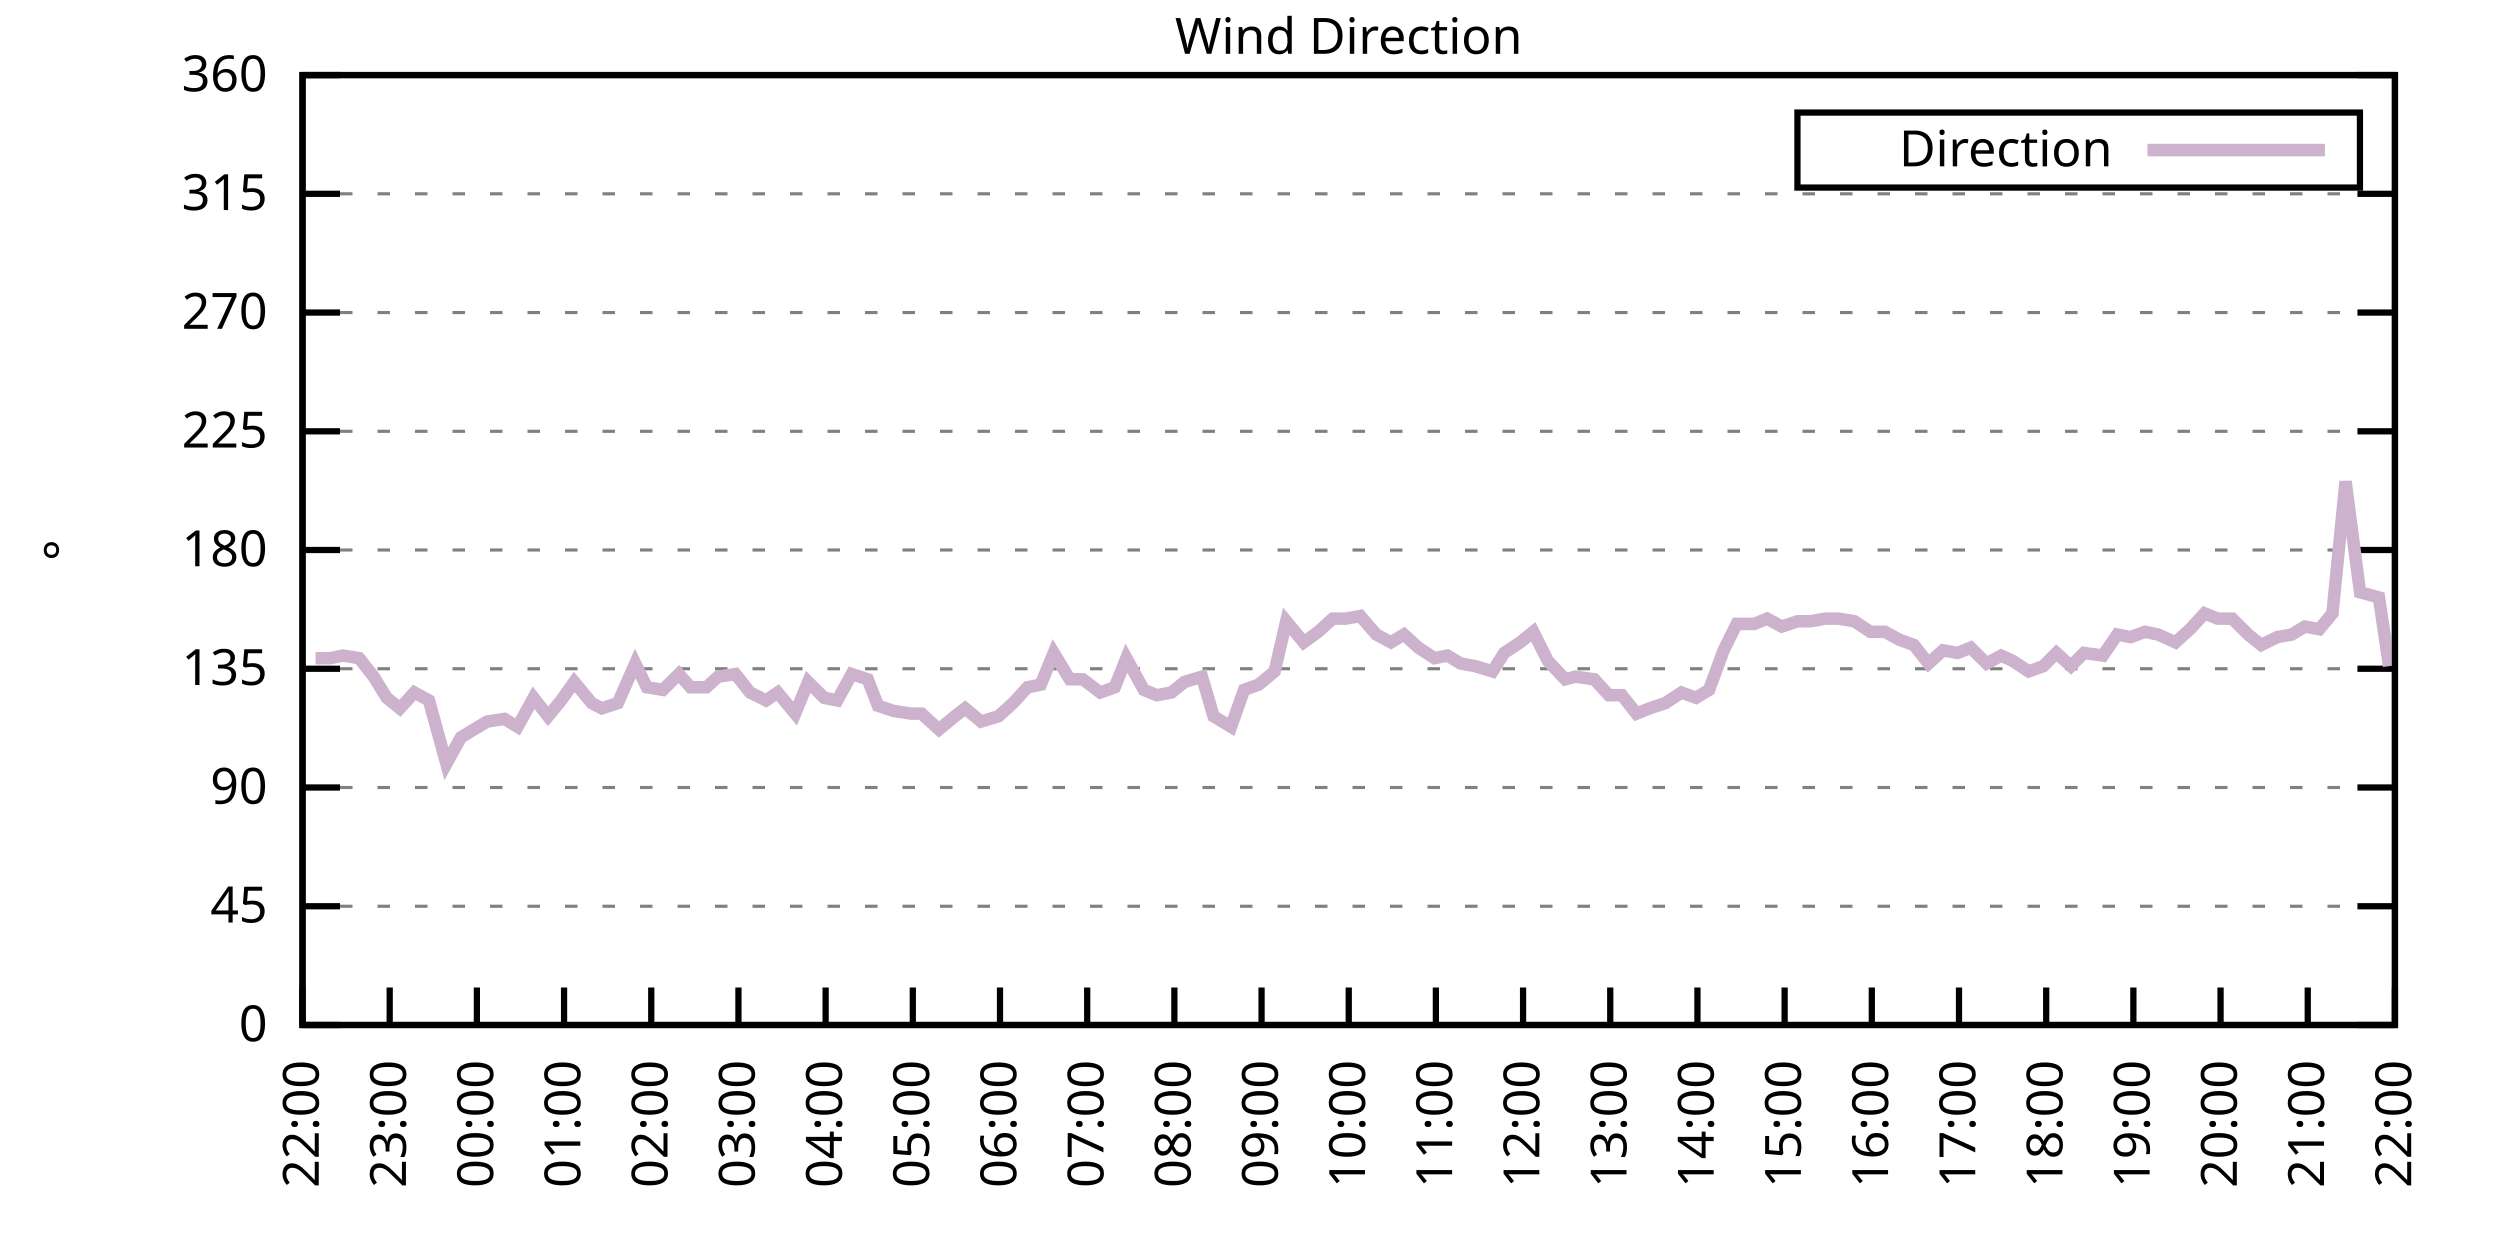
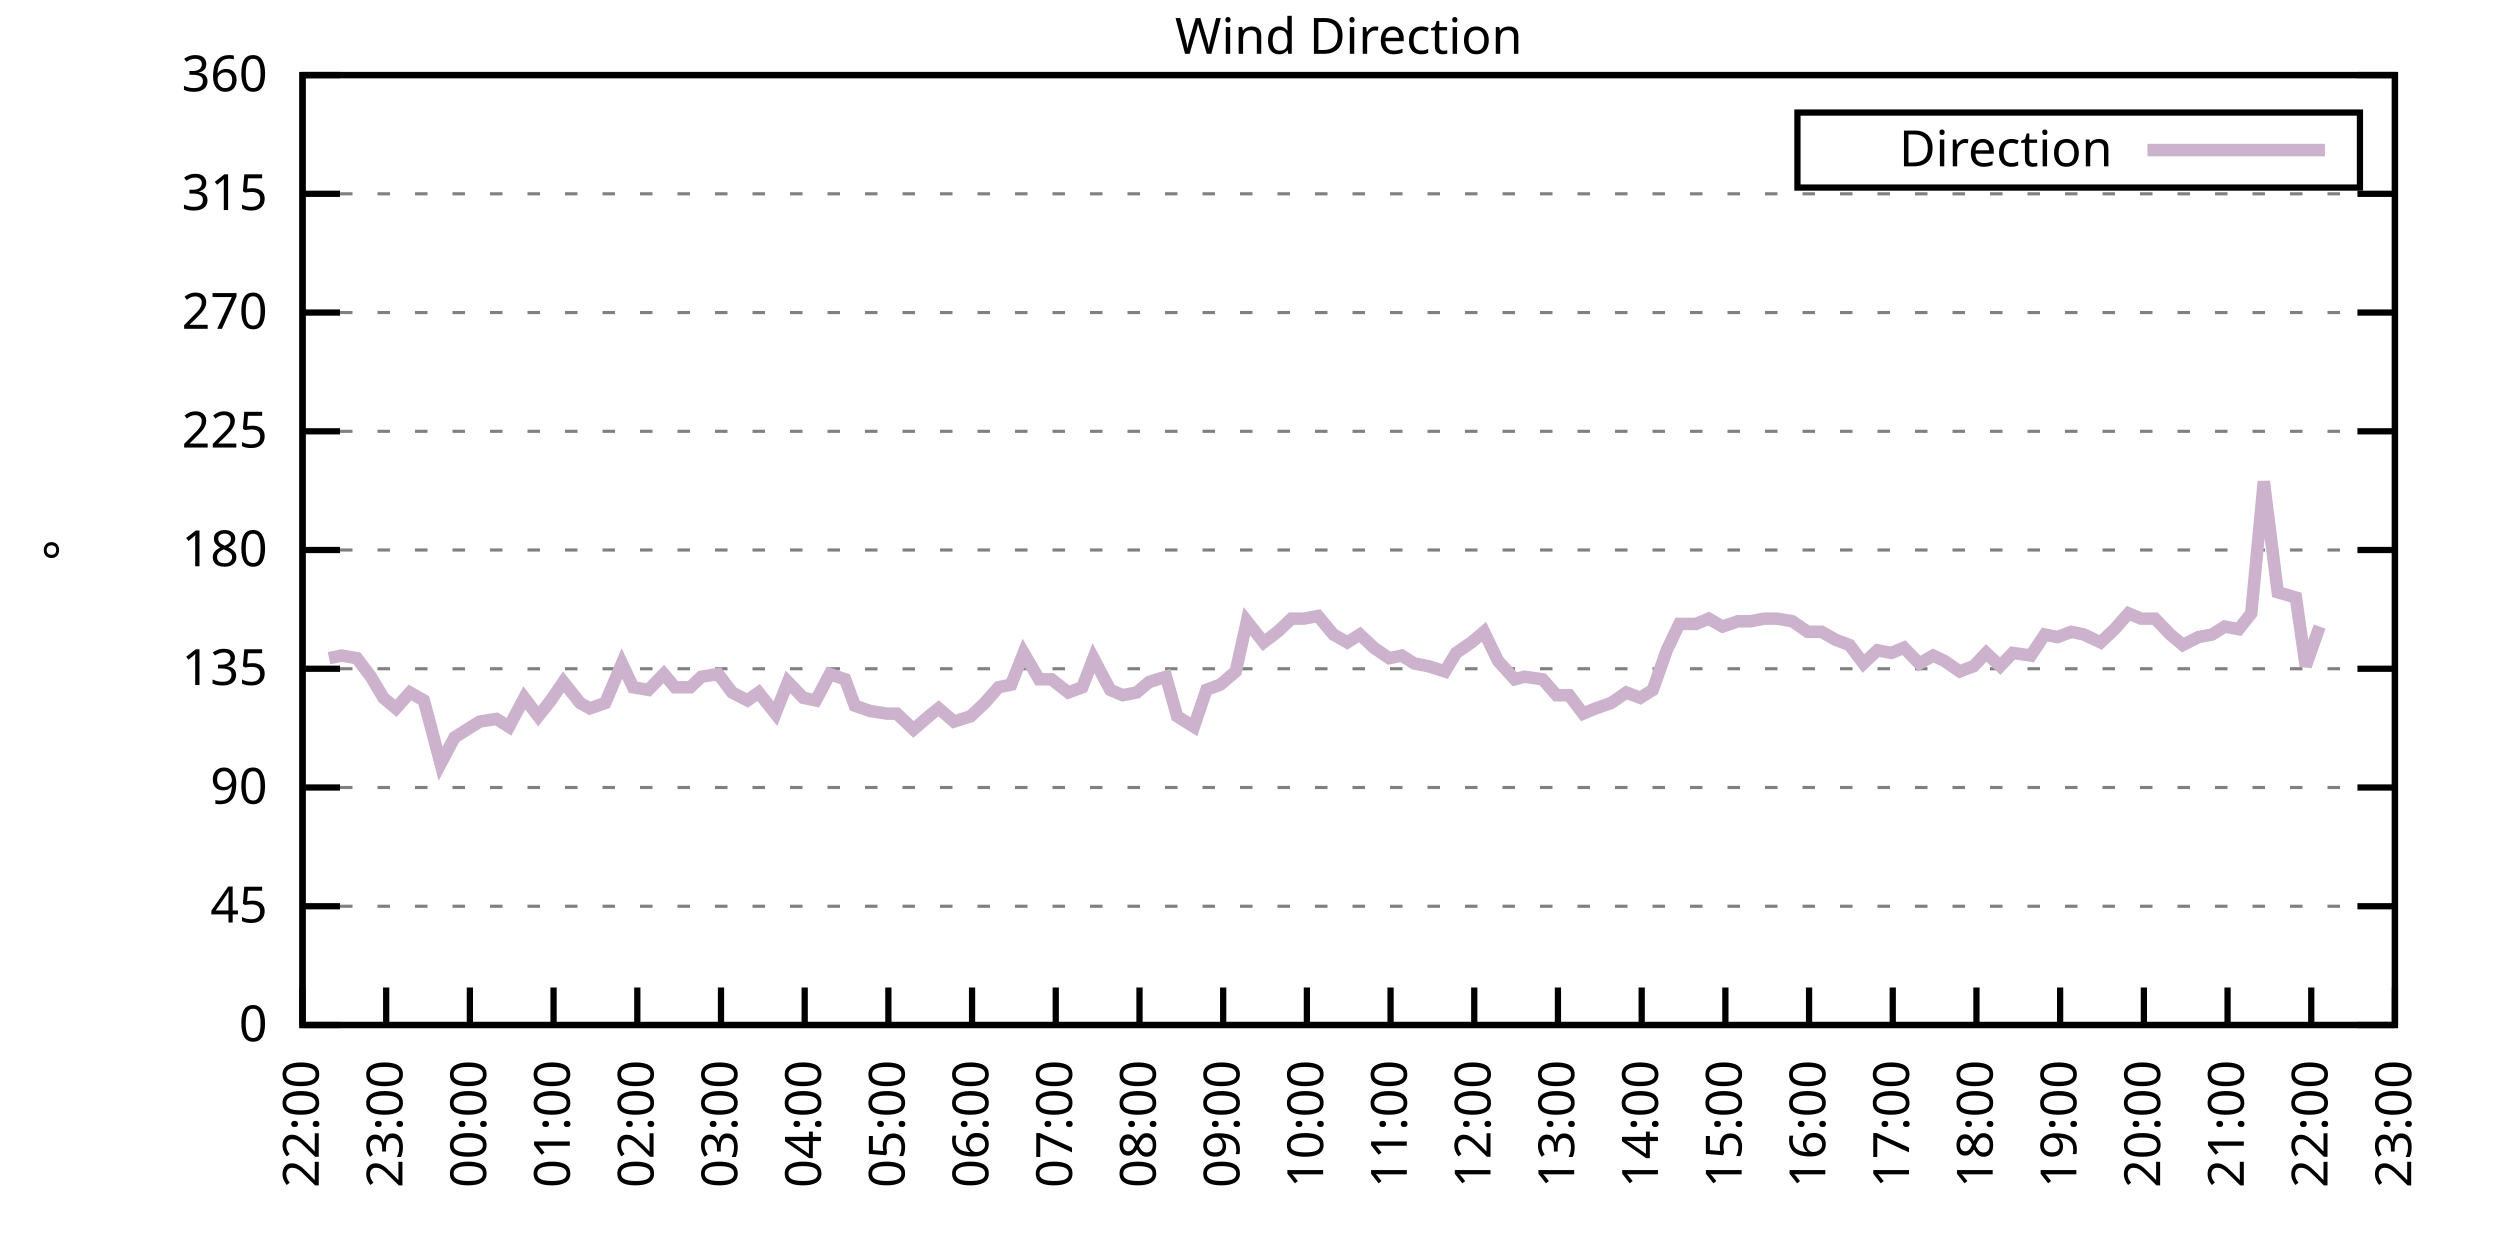
<svg xmlns="http://www.w3.org/2000/svg" xmlns:xlink="http://www.w3.org/1999/xlink" width="400" height="200" viewBox="0 0 400 200">
  <g id="gnuplot_canvas">
    <rect x="0" y="0" width="400" height="200" fill="none" />
    <defs>
      <circle id="gpDot" r="0.5" stroke-width="0.5" stroke="currentColor" />
      <path id="gpPt0" stroke-width="0.333" stroke="currentColor" d="M-1,0 h2 M0,-1 v2" />
      <path id="gpPt1" stroke-width="0.333" stroke="currentColor" d="M-1,-1 L1,1 M1,-1 L-1,1" />
      <path id="gpPt2" stroke-width="0.333" stroke="currentColor" d="M-1,0 L1,0 M0,-1 L0,1 M-1,-1 L1,1 M-1,1 L1,-1" />
      <rect id="gpPt3" stroke-width="0.333" stroke="currentColor" x="-1" y="-1" width="2" height="2" />
      <rect id="gpPt4" stroke-width="0.333" stroke="currentColor" fill="currentColor" x="-1" y="-1" width="2" height="2" />
      <circle id="gpPt5" stroke-width="0.333" stroke="currentColor" cx="0" cy="0" r="1" />
      <use xlink:href="#gpPt5" id="gpPt6" fill="currentColor" stroke="none" />
      <path id="gpPt7" stroke-width="0.333" stroke="currentColor" d="M0,-1.33 L-1.33,0.67 L1.33,0.67 z" />
      <use xlink:href="#gpPt7" id="gpPt8" fill="currentColor" stroke="none" />
      <use xlink:href="#gpPt7" id="gpPt9" stroke="currentColor" transform="rotate(180)" />
      <use xlink:href="#gpPt9" id="gpPt10" fill="currentColor" stroke="none" />
      <use xlink:href="#gpPt3" id="gpPt11" stroke="currentColor" transform="rotate(45)" />
      <use xlink:href="#gpPt11" id="gpPt12" fill="currentColor" stroke="none" />
      <path id="gpPt13" stroke-width="0.333" stroke="currentColor" d="M0,1.330 L1.265,0.411 L0.782,-1.067 L-0.782,-1.076 L-1.265,0.411 z" />
      <use xlink:href="#gpPt13" id="gpPt14" fill="currentColor" stroke="none" />
      <filter id="textbox" filterUnits="objectBoundingBox" x="0" y="0" height="1" width="1">
        <feFlood flood-color="white" flood-opacity="1" result="bgnd" />
        <feComposite in="SourceGraphic" in2="bgnd" operator="atop" />
      </filter>
      <filter id="greybox" filterUnits="objectBoundingBox" x="0" y="0" height="1" width="1">
        <feFlood flood-color="lightgrey" flood-opacity="1" result="grey" />
        <feComposite in="SourceGraphic" in2="grey" operator="atop" />
      </filter>
    </defs>
    <g fill="none" color="white" stroke="currentColor" stroke-width="1.00" stroke-linecap="butt" stroke-linejoin="miter">
</g>
    <g fill="none" color="black" stroke="currentColor" stroke-width="1.00" stroke-linecap="butt" stroke-linejoin="miter">
      <g stroke="none" shape-rendering="crispEdges">
        <polygon fill="rgb(255, 255, 255)" points="48.40,164.00 383.18,164.00 383.18,12.02 48.40,12.02 " />
      </g>
    </g>
    <g fill="none" color="black" stroke="currentColor" stroke-width="1.00" stroke-linecap="butt" stroke-linejoin="miter">
</g>
    <g fill="none" color="black" stroke="black" stroke-width="0.50" stroke-linecap="butt" stroke-linejoin="miter">
</g>
    <g fill="none" color="gray" stroke="currentColor" stroke-width="0.50" stroke-linecap="butt" stroke-linejoin="miter">
      <path stroke="gray" stroke-dasharray="2,4" class="gridline" d="M48.40,164.00 L383.19,164.00  " />
    </g>
    <g fill="none" color="gray" stroke="gray" stroke-width="1.00" stroke-linecap="butt" stroke-linejoin="miter">
</g>
    <g fill="none" color="black" stroke="currentColor" stroke-width="1.00" stroke-linecap="butt" stroke-linejoin="miter">
      <path stroke="black" d="M48.40,164.00 L54.40,164.00 M383.19,164.00 L377.19,164.00  " />
      <g transform="translate(42.80,166.60)" stroke="none" fill="black" font-family="Sans" font-size="8.00" text-anchor="end">
        <text>
          <tspan font-family="Sans"> 0</tspan>
        </text>
      </g>
    </g>
    <g fill="none" color="black" stroke="currentColor" stroke-width="1.00" stroke-linecap="butt" stroke-linejoin="miter">
</g>
    <g fill="none" color="black" stroke="black" stroke-width="0.50" stroke-linecap="butt" stroke-linejoin="miter">
</g>
    <g fill="none" color="gray" stroke="currentColor" stroke-width="0.50" stroke-linecap="butt" stroke-linejoin="miter">
      <path stroke="gray" stroke-dasharray="2,4" class="gridline" d="M48.40,145.00 L383.19,145.00  " />
    </g>
    <g fill="none" color="gray" stroke="gray" stroke-width="1.00" stroke-linecap="butt" stroke-linejoin="miter">
</g>
    <g fill="none" color="black" stroke="currentColor" stroke-width="1.00" stroke-linecap="butt" stroke-linejoin="miter">
      <path stroke="black" d="M48.40,145.00 L54.40,145.00 M383.19,145.00 L377.19,145.00  " />
      <g transform="translate(42.80,147.60)" stroke="none" fill="black" font-family="Sans" font-size="8.00" text-anchor="end">
        <text>
          <tspan font-family="Sans"> 45</tspan>
        </text>
      </g>
    </g>
    <g fill="none" color="black" stroke="currentColor" stroke-width="1.00" stroke-linecap="butt" stroke-linejoin="miter">
</g>
    <g fill="none" color="black" stroke="black" stroke-width="0.50" stroke-linecap="butt" stroke-linejoin="miter">
</g>
    <g fill="none" color="gray" stroke="currentColor" stroke-width="0.50" stroke-linecap="butt" stroke-linejoin="miter">
      <path stroke="gray" stroke-dasharray="2,4" class="gridline" d="M48.40,126.00 L383.19,126.00  " />
    </g>
    <g fill="none" color="gray" stroke="gray" stroke-width="1.00" stroke-linecap="butt" stroke-linejoin="miter">
</g>
    <g fill="none" color="black" stroke="currentColor" stroke-width="1.00" stroke-linecap="butt" stroke-linejoin="miter">
      <path stroke="black" d="M48.40,126.00 L54.40,126.00 M383.19,126.00 L377.19,126.00  " />
      <g transform="translate(42.80,128.60)" stroke="none" fill="black" font-family="Sans" font-size="8.00" text-anchor="end">
        <text>
          <tspan font-family="Sans"> 90</tspan>
        </text>
      </g>
    </g>
    <g fill="none" color="black" stroke="currentColor" stroke-width="1.00" stroke-linecap="butt" stroke-linejoin="miter">
</g>
    <g fill="none" color="black" stroke="black" stroke-width="0.50" stroke-linecap="butt" stroke-linejoin="miter">
</g>
    <g fill="none" color="gray" stroke="currentColor" stroke-width="0.50" stroke-linecap="butt" stroke-linejoin="miter">
      <path stroke="gray" stroke-dasharray="2,4" class="gridline" d="M48.40,107.00 L383.19,107.00  " />
    </g>
    <g fill="none" color="gray" stroke="gray" stroke-width="1.00" stroke-linecap="butt" stroke-linejoin="miter">
</g>
    <g fill="none" color="black" stroke="currentColor" stroke-width="1.00" stroke-linecap="butt" stroke-linejoin="miter">
      <path stroke="black" d="M48.40,107.00 L54.40,107.00 M383.19,107.00 L377.19,107.00  " />
      <g transform="translate(42.80,109.60)" stroke="none" fill="black" font-family="Sans" font-size="8.00" text-anchor="end">
        <text>
          <tspan font-family="Sans"> 135</tspan>
        </text>
      </g>
    </g>
    <g fill="none" color="black" stroke="currentColor" stroke-width="1.00" stroke-linecap="butt" stroke-linejoin="miter">
</g>
    <g fill="none" color="black" stroke="black" stroke-width="0.50" stroke-linecap="butt" stroke-linejoin="miter">
</g>
    <g fill="none" color="gray" stroke="currentColor" stroke-width="0.50" stroke-linecap="butt" stroke-linejoin="miter">
      <path stroke="gray" stroke-dasharray="2,4" class="gridline" d="M48.40,88.00 L383.19,88.00  " />
    </g>
    <g fill="none" color="gray" stroke="gray" stroke-width="1.00" stroke-linecap="butt" stroke-linejoin="miter">
</g>
    <g fill="none" color="black" stroke="currentColor" stroke-width="1.00" stroke-linecap="butt" stroke-linejoin="miter">
      <path stroke="black" d="M48.40,88.00 L54.40,88.00 M383.19,88.00 L377.19,88.00  " />
      <g transform="translate(42.80,90.60)" stroke="none" fill="black" font-family="Sans" font-size="8.00" text-anchor="end">
        <text>
          <tspan font-family="Sans"> 180</tspan>
        </text>
      </g>
    </g>
    <g fill="none" color="black" stroke="currentColor" stroke-width="1.00" stroke-linecap="butt" stroke-linejoin="miter">
</g>
    <g fill="none" color="black" stroke="black" stroke-width="0.50" stroke-linecap="butt" stroke-linejoin="miter">
</g>
    <g fill="none" color="gray" stroke="currentColor" stroke-width="0.50" stroke-linecap="butt" stroke-linejoin="miter">
      <path stroke="gray" stroke-dasharray="2,4" class="gridline" d="M48.40,69.01 L383.19,69.01  " />
    </g>
    <g fill="none" color="gray" stroke="gray" stroke-width="1.00" stroke-linecap="butt" stroke-linejoin="miter">
</g>
    <g fill="none" color="black" stroke="currentColor" stroke-width="1.00" stroke-linecap="butt" stroke-linejoin="miter">
      <path stroke="black" d="M48.40,69.01 L54.40,69.01 M383.19,69.01 L377.19,69.01  " />
      <g transform="translate(42.80,71.61)" stroke="none" fill="black" font-family="Sans" font-size="8.00" text-anchor="end">
        <text>
          <tspan font-family="Sans"> 225</tspan>
        </text>
      </g>
    </g>
    <g fill="none" color="black" stroke="currentColor" stroke-width="1.00" stroke-linecap="butt" stroke-linejoin="miter">
</g>
    <g fill="none" color="black" stroke="black" stroke-width="0.50" stroke-linecap="butt" stroke-linejoin="miter">
</g>
    <g fill="none" color="gray" stroke="currentColor" stroke-width="0.50" stroke-linecap="butt" stroke-linejoin="miter">
      <path stroke="gray" stroke-dasharray="2,4" class="gridline" d="M48.40,50.01 L383.19,50.01  " />
    </g>
    <g fill="none" color="gray" stroke="gray" stroke-width="1.00" stroke-linecap="butt" stroke-linejoin="miter">
</g>
    <g fill="none" color="black" stroke="currentColor" stroke-width="1.00" stroke-linecap="butt" stroke-linejoin="miter">
      <path stroke="black" d="M48.40,50.01 L54.40,50.01 M383.19,50.01 L377.19,50.01  " />
      <g transform="translate(42.80,52.61)" stroke="none" fill="black" font-family="Sans" font-size="8.00" text-anchor="end">
        <text>
          <tspan font-family="Sans"> 270</tspan>
        </text>
      </g>
    </g>
    <g fill="none" color="black" stroke="currentColor" stroke-width="1.00" stroke-linecap="butt" stroke-linejoin="miter">
</g>
    <g fill="none" color="black" stroke="black" stroke-width="0.50" stroke-linecap="butt" stroke-linejoin="miter">
</g>
    <g fill="none" color="gray" stroke="currentColor" stroke-width="0.50" stroke-linecap="butt" stroke-linejoin="miter">
      <path stroke="gray" stroke-dasharray="2,4" class="gridline" d="M48.40,31.01 L383.19,31.01  " />
    </g>
    <g fill="none" color="gray" stroke="gray" stroke-width="1.00" stroke-linecap="butt" stroke-linejoin="miter">
</g>
    <g fill="none" color="black" stroke="currentColor" stroke-width="1.00" stroke-linecap="butt" stroke-linejoin="miter">
      <path stroke="black" d="M48.40,31.01 L54.40,31.01 M383.19,31.01 L377.19,31.01  " />
      <g transform="translate(42.80,33.61)" stroke="none" fill="black" font-family="Sans" font-size="8.00" text-anchor="end">
        <text>
          <tspan font-family="Sans"> 315</tspan>
        </text>
      </g>
    </g>
    <g fill="none" color="black" stroke="currentColor" stroke-width="1.00" stroke-linecap="butt" stroke-linejoin="miter">
</g>
    <g fill="none" color="black" stroke="black" stroke-width="0.50" stroke-linecap="butt" stroke-linejoin="miter">
</g>
    <g fill="none" color="gray" stroke="currentColor" stroke-width="0.50" stroke-linecap="butt" stroke-linejoin="miter">
      <path stroke="gray" stroke-dasharray="2,4" class="gridline" d="M48.40,12.01 L383.19,12.01  " />
    </g>
    <g fill="none" color="gray" stroke="gray" stroke-width="1.00" stroke-linecap="butt" stroke-linejoin="miter">
</g>
    <g fill="none" color="black" stroke="currentColor" stroke-width="1.00" stroke-linecap="butt" stroke-linejoin="miter">
      <path stroke="black" d="M48.40,12.01 L54.40,12.01 M383.19,12.01 L377.19,12.01  " />
      <g transform="translate(42.80,14.61)" stroke="none" fill="black" font-family="Sans" font-size="8.00" text-anchor="end">
        <text>
          <tspan font-family="Sans"> 360</tspan>
        </text>
      </g>
    </g>
    <g fill="none" color="black" stroke="currentColor" stroke-width="1.00" stroke-linecap="butt" stroke-linejoin="miter">
      <path stroke="black" d="M48.40,164.00 L48.40,158.00  " />
      <g transform="translate(51.00,169.60) rotate(270.00)" stroke="none" fill="black" font-family="Sans" font-size="8.00" text-anchor="end">
        <text>
          <tspan font-family="Sans">22:00</tspan>
        </text>
      </g>
    </g>
    <g fill="none" color="black" stroke="currentColor" stroke-width="1.00" stroke-linecap="butt" stroke-linejoin="miter">
-       <path stroke="black" d="M62.35,164.00 L62.35,158.00  " />
-       <g transform="translate(64.95,169.60) rotate(270.00)" stroke="none" fill="black" font-family="Sans" font-size="8.00" text-anchor="end">
+       <path stroke="black" d="M61.79,164.00 L61.79,158.00  " />
+       <g transform="translate(64.39,169.60) rotate(270.00)" stroke="none" fill="black" font-family="Sans" font-size="8.00" text-anchor="end">
        <text>
          <tspan font-family="Sans">23:00</tspan>
        </text>
      </g>
    </g>
    <g fill="none" color="black" stroke="currentColor" stroke-width="1.00" stroke-linecap="butt" stroke-linejoin="miter">
-       <path stroke="black" d="M76.30,164.00 L76.30,158.00  " />
-       <g transform="translate(78.90,169.60) rotate(270.00)" stroke="none" fill="black" font-family="Sans" font-size="8.00" text-anchor="end">
+       <path stroke="black" d="M75.18,164.00 L75.18,158.00  " />
+       <g transform="translate(77.78,169.60) rotate(270.00)" stroke="none" fill="black" font-family="Sans" font-size="8.00" text-anchor="end">
        <text>
          <tspan font-family="Sans">00:00</tspan>
        </text>
      </g>
    </g>
    <g fill="none" color="black" stroke="currentColor" stroke-width="1.00" stroke-linecap="butt" stroke-linejoin="miter">
-       <path stroke="black" d="M90.25,164.00 L90.25,158.00  " />
-       <g transform="translate(92.85,169.60) rotate(270.00)" stroke="none" fill="black" font-family="Sans" font-size="8.00" text-anchor="end">
+       <path stroke="black" d="M88.57,164.00 L88.57,158.00  " />
+       <g transform="translate(91.17,169.60) rotate(270.00)" stroke="none" fill="black" font-family="Sans" font-size="8.00" text-anchor="end">
        <text>
          <tspan font-family="Sans">01:00</tspan>
        </text>
      </g>
    </g>
    <g fill="none" color="black" stroke="currentColor" stroke-width="1.00" stroke-linecap="butt" stroke-linejoin="miter">
-       <path stroke="black" d="M104.20,164.00 L104.20,158.00  " />
-       <g transform="translate(106.80,169.60) rotate(270.00)" stroke="none" fill="black" font-family="Sans" font-size="8.00" text-anchor="end">
+       <path stroke="black" d="M101.97,164.00 L101.97,158.00  " />
+       <g transform="translate(104.57,169.60) rotate(270.00)" stroke="none" fill="black" font-family="Sans" font-size="8.00" text-anchor="end">
        <text>
          <tspan font-family="Sans">02:00</tspan>
        </text>
      </g>
    </g>
    <g fill="none" color="black" stroke="currentColor" stroke-width="1.00" stroke-linecap="butt" stroke-linejoin="miter">
-       <path stroke="black" d="M118.15,164.00 L118.15,158.00  " />
-       <g transform="translate(120.75,169.60) rotate(270.00)" stroke="none" fill="black" font-family="Sans" font-size="8.00" text-anchor="end">
+       <path stroke="black" d="M115.36,164.00 L115.36,158.00  " />
+       <g transform="translate(117.96,169.60) rotate(270.00)" stroke="none" fill="black" font-family="Sans" font-size="8.00" text-anchor="end">
        <text>
          <tspan font-family="Sans">03:00</tspan>
        </text>
      </g>
    </g>
    <g fill="none" color="black" stroke="currentColor" stroke-width="1.00" stroke-linecap="butt" stroke-linejoin="miter">
-       <path stroke="black" d="M132.10,164.00 L132.10,158.00  " />
-       <g transform="translate(134.70,169.60) rotate(270.00)" stroke="none" fill="black" font-family="Sans" font-size="8.00" text-anchor="end">
+       <path stroke="black" d="M128.75,164.00 L128.75,158.00  " />
+       <g transform="translate(131.35,169.60) rotate(270.00)" stroke="none" fill="black" font-family="Sans" font-size="8.00" text-anchor="end">
        <text>
          <tspan font-family="Sans">04:00</tspan>
        </text>
      </g>
    </g>
    <g fill="none" color="black" stroke="currentColor" stroke-width="1.00" stroke-linecap="butt" stroke-linejoin="miter">
-       <path stroke="black" d="M146.05,164.00 L146.05,158.00  " />
-       <g transform="translate(148.65,169.60) rotate(270.00)" stroke="none" fill="black" font-family="Sans" font-size="8.00" text-anchor="end">
+       <path stroke="black" d="M142.14,164.00 L142.14,158.00  " />
+       <g transform="translate(144.74,169.60) rotate(270.00)" stroke="none" fill="black" font-family="Sans" font-size="8.00" text-anchor="end">
        <text>
          <tspan font-family="Sans">05:00</tspan>
        </text>
      </g>
    </g>
    <g fill="none" color="black" stroke="currentColor" stroke-width="1.00" stroke-linecap="butt" stroke-linejoin="miter">
-       <path stroke="black" d="M160.00,164.00 L160.00,158.00  " />
-       <g transform="translate(162.60,169.60) rotate(270.00)" stroke="none" fill="black" font-family="Sans" font-size="8.00" text-anchor="end">
+       <path stroke="black" d="M155.53,164.00 L155.53,158.00  " />
+       <g transform="translate(158.13,169.60) rotate(270.00)" stroke="none" fill="black" font-family="Sans" font-size="8.00" text-anchor="end">
        <text>
          <tspan font-family="Sans">06:00</tspan>
        </text>
      </g>
    </g>
    <g fill="none" color="black" stroke="currentColor" stroke-width="1.00" stroke-linecap="butt" stroke-linejoin="miter">
-       <path stroke="black" d="M173.95,164.00 L173.95,158.00  " />
-       <g transform="translate(176.55,169.60) rotate(270.00)" stroke="none" fill="black" font-family="Sans" font-size="8.00" text-anchor="end">
+       <path stroke="black" d="M168.92,164.00 L168.92,158.00  " />
+       <g transform="translate(171.52,169.60) rotate(270.00)" stroke="none" fill="black" font-family="Sans" font-size="8.00" text-anchor="end">
        <text>
          <tspan font-family="Sans">07:00</tspan>
        </text>
      </g>
    </g>
    <g fill="none" color="black" stroke="currentColor" stroke-width="1.00" stroke-linecap="butt" stroke-linejoin="miter">
-       <path stroke="black" d="M187.90,164.00 L187.90,158.00  " />
-       <g transform="translate(190.50,169.60) rotate(270.00)" stroke="none" fill="black" font-family="Sans" font-size="8.00" text-anchor="end">
+       <path stroke="black" d="M182.32,164.00 L182.32,158.00  " />
+       <g transform="translate(184.92,169.60) rotate(270.00)" stroke="none" fill="black" font-family="Sans" font-size="8.00" text-anchor="end">
        <text>
          <tspan font-family="Sans">08:00</tspan>
        </text>
      </g>
    </g>
    <g fill="none" color="black" stroke="currentColor" stroke-width="1.00" stroke-linecap="butt" stroke-linejoin="miter">
-       <path stroke="black" d="M201.85,164.00 L201.85,158.00  " />
-       <g transform="translate(204.45,169.60) rotate(270.00)" stroke="none" fill="black" font-family="Sans" font-size="8.00" text-anchor="end">
+       <path stroke="black" d="M195.71,164.00 L195.71,158.00  " />
+       <g transform="translate(198.31,169.60) rotate(270.00)" stroke="none" fill="black" font-family="Sans" font-size="8.00" text-anchor="end">
        <text>
          <tspan font-family="Sans">09:00</tspan>
        </text>
      </g>
    </g>
    <g fill="none" color="black" stroke="currentColor" stroke-width="1.00" stroke-linecap="butt" stroke-linejoin="miter">
-       <path stroke="black" d="M215.80,164.00 L215.80,158.00  " />
-       <g transform="translate(218.40,169.60) rotate(270.00)" stroke="none" fill="black" font-family="Sans" font-size="8.00" text-anchor="end">
+       <path stroke="black" d="M209.10,164.00 L209.10,158.00  " />
+       <g transform="translate(211.70,169.60) rotate(270.00)" stroke="none" fill="black" font-family="Sans" font-size="8.00" text-anchor="end">
        <text>
          <tspan font-family="Sans">10:00</tspan>
        </text>
      </g>
    </g>
    <g fill="none" color="black" stroke="currentColor" stroke-width="1.00" stroke-linecap="butt" stroke-linejoin="miter">
-       <path stroke="black" d="M229.74,164.00 L229.74,158.00  " />
-       <g transform="translate(232.34,169.60) rotate(270.00)" stroke="none" fill="black" font-family="Sans" font-size="8.00" text-anchor="end">
+       <path stroke="black" d="M222.49,164.00 L222.49,158.00  " />
+       <g transform="translate(225.09,169.60) rotate(270.00)" stroke="none" fill="black" font-family="Sans" font-size="8.00" text-anchor="end">
        <text>
          <tspan font-family="Sans">11:00</tspan>
        </text>
      </g>
    </g>
    <g fill="none" color="black" stroke="currentColor" stroke-width="1.00" stroke-linecap="butt" stroke-linejoin="miter">
-       <path stroke="black" d="M243.69,164.00 L243.69,158.00  " />
-       <g transform="translate(246.29,169.60) rotate(270.00)" stroke="none" fill="black" font-family="Sans" font-size="8.00" text-anchor="end">
+       <path stroke="black" d="M235.88,164.00 L235.88,158.00  " />
+       <g transform="translate(238.48,169.60) rotate(270.00)" stroke="none" fill="black" font-family="Sans" font-size="8.00" text-anchor="end">
        <text>
          <tspan font-family="Sans">12:00</tspan>
        </text>
      </g>
    </g>
    <g fill="none" color="black" stroke="currentColor" stroke-width="1.00" stroke-linecap="butt" stroke-linejoin="miter">
-       <path stroke="black" d="M257.64,164.00 L257.64,158.00  " />
-       <g transform="translate(260.24,169.60) rotate(270.00)" stroke="none" fill="black" font-family="Sans" font-size="8.00" text-anchor="end">
+       <path stroke="black" d="M249.27,164.00 L249.27,158.00  " />
+       <g transform="translate(251.87,169.60) rotate(270.00)" stroke="none" fill="black" font-family="Sans" font-size="8.00" text-anchor="end">
        <text>
          <tspan font-family="Sans">13:00</tspan>
        </text>
      </g>
    </g>
    <g fill="none" color="black" stroke="currentColor" stroke-width="1.00" stroke-linecap="butt" stroke-linejoin="miter">
-       <path stroke="black" d="M271.59,164.00 L271.59,158.00  " />
-       <g transform="translate(274.19,169.60) rotate(270.00)" stroke="none" fill="black" font-family="Sans" font-size="8.00" text-anchor="end">
+       <path stroke="black" d="M262.67,164.00 L262.67,158.00  " />
+       <g transform="translate(265.27,169.60) rotate(270.00)" stroke="none" fill="black" font-family="Sans" font-size="8.00" text-anchor="end">
        <text>
          <tspan font-family="Sans">14:00</tspan>
        </text>
      </g>
    </g>
    <g fill="none" color="black" stroke="currentColor" stroke-width="1.00" stroke-linecap="butt" stroke-linejoin="miter">
-       <path stroke="black" d="M285.54,164.00 L285.54,158.00  " />
-       <g transform="translate(288.14,169.60) rotate(270.00)" stroke="none" fill="black" font-family="Sans" font-size="8.00" text-anchor="end">
+       <path stroke="black" d="M276.06,164.00 L276.06,158.00  " />
+       <g transform="translate(278.66,169.60) rotate(270.00)" stroke="none" fill="black" font-family="Sans" font-size="8.00" text-anchor="end">
        <text>
          <tspan font-family="Sans">15:00</tspan>
        </text>
      </g>
    </g>
    <g fill="none" color="black" stroke="currentColor" stroke-width="1.00" stroke-linecap="butt" stroke-linejoin="miter">
-       <path stroke="black" d="M299.49,164.00 L299.49,158.00  " />
-       <g transform="translate(302.09,169.60) rotate(270.00)" stroke="none" fill="black" font-family="Sans" font-size="8.00" text-anchor="end">
+       <path stroke="black" d="M289.45,164.00 L289.45,158.00  " />
+       <g transform="translate(292.05,169.60) rotate(270.00)" stroke="none" fill="black" font-family="Sans" font-size="8.00" text-anchor="end">
        <text>
          <tspan font-family="Sans">16:00</tspan>
        </text>
      </g>
    </g>
    <g fill="none" color="black" stroke="currentColor" stroke-width="1.00" stroke-linecap="butt" stroke-linejoin="miter">
-       <path stroke="black" d="M313.44,164.00 L313.44,158.00  " />
-       <g transform="translate(316.04,169.60) rotate(270.00)" stroke="none" fill="black" font-family="Sans" font-size="8.00" text-anchor="end">
+       <path stroke="black" d="M302.84,164.00 L302.84,158.00  " />
+       <g transform="translate(305.44,169.60) rotate(270.00)" stroke="none" fill="black" font-family="Sans" font-size="8.00" text-anchor="end">
        <text>
          <tspan font-family="Sans">17:00</tspan>
        </text>
      </g>
    </g>
    <g fill="none" color="black" stroke="currentColor" stroke-width="1.00" stroke-linecap="butt" stroke-linejoin="miter">
-       <path stroke="black" d="M327.39,164.00 L327.39,158.00  " />
-       <g transform="translate(329.99,169.60) rotate(270.00)" stroke="none" fill="black" font-family="Sans" font-size="8.00" text-anchor="end">
+       <path stroke="black" d="M316.23,164.00 L316.23,158.00  " />
+       <g transform="translate(318.83,169.60) rotate(270.00)" stroke="none" fill="black" font-family="Sans" font-size="8.00" text-anchor="end">
        <text>
          <tspan font-family="Sans">18:00</tspan>
        </text>
      </g>
    </g>
    <g fill="none" color="black" stroke="currentColor" stroke-width="1.00" stroke-linecap="butt" stroke-linejoin="miter">
-       <path stroke="black" d="M341.34,164.00 L341.34,158.00  " />
-       <g transform="translate(343.94,169.60) rotate(270.00)" stroke="none" fill="black" font-family="Sans" font-size="8.00" text-anchor="end">
+       <path stroke="black" d="M329.62,164.00 L329.62,158.00  " />
+       <g transform="translate(332.22,169.60) rotate(270.00)" stroke="none" fill="black" font-family="Sans" font-size="8.00" text-anchor="end">
        <text>
          <tspan font-family="Sans">19:00</tspan>
        </text>
      </g>
    </g>
    <g fill="none" color="black" stroke="currentColor" stroke-width="1.00" stroke-linecap="butt" stroke-linejoin="miter">
-       <path stroke="black" d="M355.29,164.00 L355.29,158.00  " />
-       <g transform="translate(357.89,169.60) rotate(270.00)" stroke="none" fill="black" font-family="Sans" font-size="8.00" text-anchor="end">
+       <path stroke="black" d="M343.02,164.00 L343.02,158.00  " />
+       <g transform="translate(345.62,169.60) rotate(270.00)" stroke="none" fill="black" font-family="Sans" font-size="8.00" text-anchor="end">
        <text>
          <tspan font-family="Sans">20:00</tspan>
        </text>
      </g>
    </g>
    <g fill="none" color="black" stroke="currentColor" stroke-width="1.00" stroke-linecap="butt" stroke-linejoin="miter">
-       <path stroke="black" d="M369.24,164.00 L369.24,158.00  " />
-       <g transform="translate(371.84,169.60) rotate(270.00)" stroke="none" fill="black" font-family="Sans" font-size="8.00" text-anchor="end">
+       <path stroke="black" d="M356.41,164.00 L356.41,158.00  " />
+       <g transform="translate(359.01,169.60) rotate(270.00)" stroke="none" fill="black" font-family="Sans" font-size="8.00" text-anchor="end">
        <text>
          <tspan font-family="Sans">21:00</tspan>
+         </text>
+       </g>
+     </g>
+     <g fill="none" color="black" stroke="currentColor" stroke-width="1.00" stroke-linecap="butt" stroke-linejoin="miter">
+       <path stroke="black" d="M369.80,164.00 L369.80,158.00  " />
+       <g transform="translate(372.40,169.60) rotate(270.00)" stroke="none" fill="black" font-family="Sans" font-size="8.00" text-anchor="end">
+         <text>
+           <tspan font-family="Sans">22:00</tspan>
        </text>
      </g>
    </g>
    <g fill="none" color="black" stroke="currentColor" stroke-width="1.00" stroke-linecap="butt" stroke-linejoin="miter">
      <path stroke="black" d="M383.19,164.00 L383.19,158.00  " />
      <g transform="translate(385.79,169.60) rotate(270.00)" stroke="none" fill="black" font-family="Sans" font-size="8.00" text-anchor="end">
        <text>
-           <tspan font-family="Sans">22:00</tspan>
+           <tspan font-family="Sans">23:00</tspan>
        </text>
      </g>
    </g>
    <g fill="none" color="black" stroke="currentColor" stroke-width="1.00" stroke-linecap="butt" stroke-linejoin="miter">
</g>
    <g fill="none" color="black" stroke="currentColor" stroke-width="1.00" stroke-linecap="butt" stroke-linejoin="miter">
      <path stroke="black" d="M48.40,12.01 L48.40,164.00 L383.19,164.00 L383.19,12.01 L48.40,12.01 Z  " />
    </g>
    <g fill="none" color="black" stroke="currentColor" stroke-width="1.00" stroke-linecap="butt" stroke-linejoin="miter">
</g>
    <g fill="none" color="black" stroke="currentColor" stroke-width="1.00" stroke-linecap="butt" stroke-linejoin="miter">
      <path stroke="black" d="M287.59,30.01 L287.59,18.01 L377.59,18.01 L377.59,30.01 L287.59,30.01 Z  " />
    </g>
    <g id="Wind_direction_plot_1">
      <g fill="none" color="white" stroke="black" stroke-width="2.00" stroke-linecap="butt" stroke-linejoin="miter">
</g>
      <g fill="none" color="black" stroke="currentColor" stroke-width="2.00" stroke-linecap="butt" stroke-linejoin="miter">
        <g transform="translate(337.99,26.61)" stroke="none" fill="black" font-family="Sans" font-size="8.00" text-anchor="end">
          <text>
            <tspan font-family="Sans">Direction</tspan>
          </text>
        </g>
      </g>
      <g fill="none" color="black" stroke="currentColor" stroke-width="2.00" stroke-linecap="butt" stroke-linejoin="miter">
-         <path stroke="rgb(204, 178, 204)" d="M343.59,24.01 L371.99,24.01 M50.49,105.31 L52.82,105.31 L54.91,104.89 L57.47,105.31 L59.79,108.27 L61.88,111.65   L63.98,113.34 L66.30,110.80 L68.63,112.07 L71.42,122.20 L73.74,117.98 L75.83,116.71 L77.93,115.45 L80.72,115.03   L82.81,116.29 L85.37,111.65 L87.69,114.60 L89.78,112.07 L91.88,109.11 L94.67,112.49 L96.29,113.34 L98.85,112.49   L101.64,106.16 L103.50,109.96 L106.06,110.38 L108.62,107.85 L110.48,109.96 L113.03,109.96 L114.89,108.27 L117.68,107.85   L120.01,110.80 L122.57,112.07 L124.43,110.80 L127.22,114.18 L129.31,109.11 L131.87,111.65 L133.96,112.07 L136.28,107.85   L138.84,108.69 L140.47,112.91 L143.02,113.76 L145.81,114.18 L147.44,114.18 L150.23,116.71 L152.79,114.60 L154.42,113.34   L156.97,115.45 L159.76,114.60 L162.09,112.49 L164.41,109.96 L166.51,109.54 L168.60,104.47 L171.16,108.69 L173.25,108.69   L176.04,110.80 L178.36,109.96 L180.22,105.31 L183.01,110.38 L185.11,111.23 L187.43,110.80 L189.52,109.11 L192.31,108.27   L194.17,114.60 L196.96,116.29 L199.06,110.38 L201.38,109.54 L203.94,107.43 L205.80,99.40 L208.59,102.78 L210.91,101.09   L213.24,98.98 L215.33,98.98 L217.65,98.56 L220.21,101.52 L222.54,102.78 L224.63,101.52 L226.95,103.63 L229.51,105.31   L231.60,104.89 L233.70,106.16 L236.02,106.58 L238.81,107.43 L240.67,104.47 L243.23,102.78 L245.32,101.09 L247.65,105.74   L250.44,108.69 L252.06,108.27 L255.09,108.69 L257.41,111.23 L259.50,111.23 L261.83,114.18 L263.92,113.34 L266.48,112.49   L269.04,110.80 L271.36,111.65 L273.45,110.38 L275.78,104.05 L277.87,99.83 L280.66,99.83 L282.75,98.98 L285.08,100.25   L287.64,99.40 L289.73,99.40 L292.05,98.98 L294.15,98.98 L296.70,99.40 L299.26,101.09 L301.58,101.09 L303.91,102.36   L306.23,103.20 L308.56,106.16 L310.88,104.05 L313.21,104.47 L315.30,103.63 L317.86,106.16 L320.18,104.89 L322.04,105.74   L324.60,107.43 L326.93,106.58 L329.02,104.47 L331.34,106.58 L333.44,104.47 L336.46,104.89 L338.78,101.52 L340.88,101.94   L343.20,101.09 L345.29,101.52 L348.08,102.78 L350.41,100.67 L352.73,98.14 L354.83,98.98 L357.15,98.98 L359.71,101.52   L361.80,103.20 L364.36,101.94 L366.68,101.52 L368.78,100.25 L371.10,100.67 L373.19,98.14 L375.29,77.03 L377.61,94.76   L380.63,95.60 L382.26,106.58  " />
+         <path stroke="rgb(204, 178, 204)" d="M343.59,24.01 L371.99,24.01 M52.64,105.31 L54.65,104.89 L57.10,105.31 L59.34,108.27 L61.35,111.65 L63.35,113.34   L65.59,110.80 L67.82,112.07 L70.50,122.20 L72.73,117.98 L74.74,116.71 L76.75,115.45 L79.42,115.03 L81.43,116.29   L83.89,111.65 L86.12,114.60 L88.13,112.07 L90.14,109.11 L92.82,112.49 L94.38,113.34 L96.83,112.49 L99.51,106.16   L101.30,109.96 L103.75,110.38 L106.21,107.85 L107.99,109.96 L110.45,109.96 L112.23,108.27 L114.91,107.85 L117.14,110.80   L119.60,112.07 L121.38,110.80 L124.06,114.18 L126.07,109.11 L128.53,111.65 L130.54,112.07 L132.77,107.85 L135.22,108.69   L136.78,112.91 L139.24,113.76 L141.92,114.18 L143.48,114.18 L146.16,116.71 L148.61,114.60 L150.18,113.34 L152.63,115.45   L155.31,114.60 L157.54,112.49 L159.77,109.96 L161.78,109.54 L163.79,104.47 L166.25,108.69 L168.25,108.69 L170.93,110.80   L173.17,109.96 L174.95,105.31 L177.63,110.38 L179.64,111.23 L181.87,110.80 L183.88,109.11 L186.56,108.27 L188.34,114.60   L191.02,116.29 L193.03,110.38 L195.26,109.54 L197.72,107.43 L199.50,99.40 L202.18,102.78 L204.41,101.09 L206.64,98.98   L208.65,98.98 L210.88,98.56 L213.34,101.52 L215.57,102.78 L217.58,101.52 L219.81,103.63 L222.27,105.31 L224.28,104.89   L226.29,106.16 L228.52,106.58 L231.20,107.43 L232.98,104.47 L235.44,102.78 L237.44,101.09 L239.68,105.74 L242.36,108.69   L243.92,108.27 L246.82,108.69 L249.05,111.23 L251.06,111.23 L253.29,114.18 L255.30,113.34 L257.76,112.49 L260.21,110.80   L262.44,111.65 L264.45,110.38 L266.68,104.05 L268.69,99.83 L271.37,99.83 L273.38,98.98 L275.61,100.25 L278.07,99.40   L280.07,99.40 L282.31,98.98 L284.32,98.98 L286.77,99.40 L289.23,101.09 L291.46,101.09 L293.69,102.36 L295.92,103.20   L298.15,106.16 L300.39,104.05 L302.62,104.47 L304.63,103.63 L307.08,106.16 L309.31,104.89 L311.10,105.74 L313.55,107.43   L315.79,106.58 L317.79,104.47 L320.03,106.58 L322.04,104.47 L324.94,104.89 L327.17,101.52 L329.18,101.94 L331.41,101.09   L333.42,101.52 L336.10,102.78 L338.33,100.67 L340.56,98.14 L342.57,98.98 L344.80,98.98 L347.26,101.52 L349.26,103.20   L351.72,101.94 L353.95,101.52 L355.96,100.25 L358.19,100.67 L360.20,98.14 L362.21,77.03 L364.44,94.76 L367.34,95.60   L368.91,106.58 L371.14,100.25  " />
      </g>
    </g>
    <g fill="none" color="black" stroke="currentColor" stroke-width="2.00" stroke-linecap="butt" stroke-linejoin="miter">
</g>
    <g fill="none" color="black" stroke="black" stroke-width="1.00" stroke-linecap="butt" stroke-linejoin="miter">
</g>
    <g fill="none" color="black" stroke="currentColor" stroke-width="1.00" stroke-linecap="butt" stroke-linejoin="miter">
      <path stroke="black" d="M48.40,12.01 L48.40,164.00 L383.19,164.00 L383.19,12.01 L48.40,12.01 Z  " />
      <g transform="translate(12.80,88.01) rotate(270.00)" stroke="none" fill="black" font-family="Sans" font-size="8.00" text-anchor="middle">
        <text>
          <tspan font-family="Sans">°</tspan>
        </text>
      </g>
    </g>
    <g fill="none" color="black" stroke="currentColor" stroke-width="1.00" stroke-linecap="butt" stroke-linejoin="miter">
</g>
    <g fill="none" color="black" stroke="currentColor" stroke-width="1.00" stroke-linecap="butt" stroke-linejoin="miter">
      <g transform="translate(215.79,8.61)" stroke="none" fill="black" font-family="Sans" font-size="8.00" text-anchor="middle">
        <text>
          <tspan font-family="Sans">Wind Direction</tspan>
        </text>
      </g>
    </g>
    <g fill="none" color="black" stroke="currentColor" stroke-width="1.00" stroke-linecap="butt" stroke-linejoin="miter">
</g>
  </g>
</svg>
